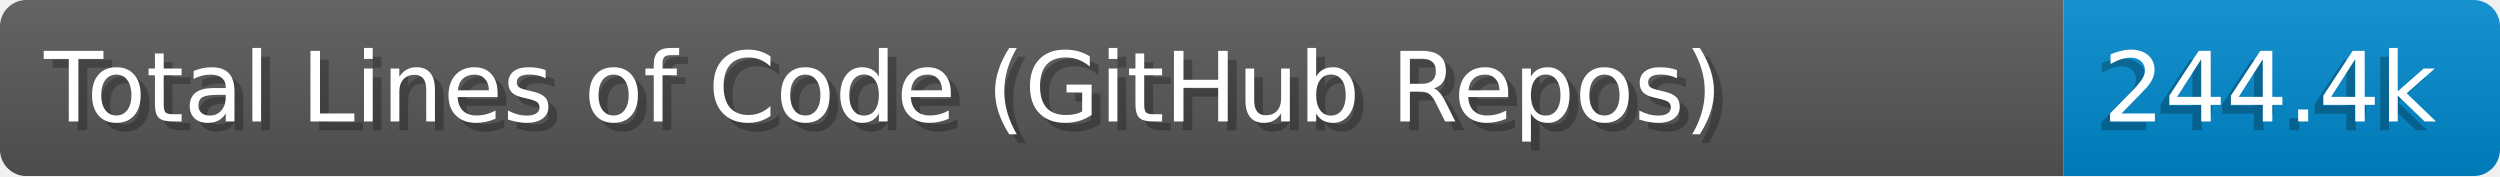
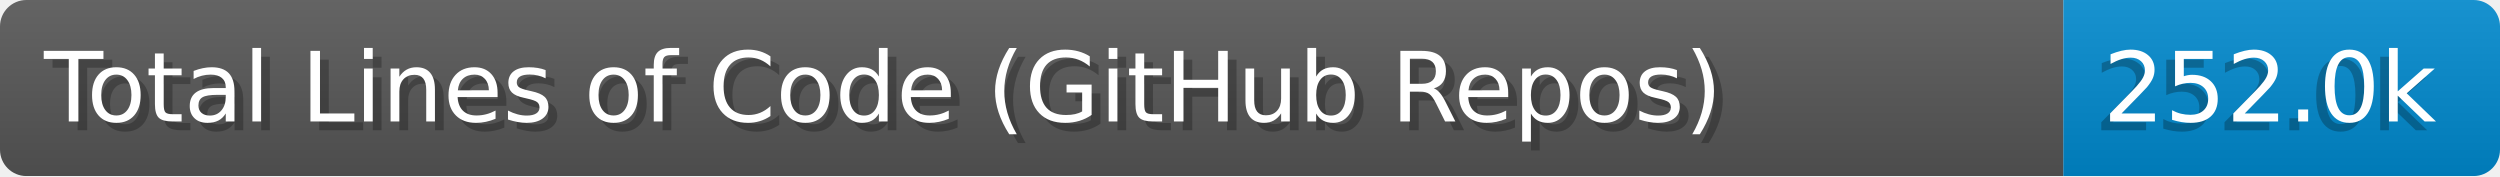
- <svg xmlns="http://www.w3.org/2000/svg" width="284.0" height="20" viewBox="0 0 2840.0 200" role="img" aria-label="Total Lines of Code (GitHub Repos): 244.4k">
+ <svg xmlns="http://www.w3.org/2000/svg" width="284.0" height="20" viewBox="0 0 2840.0 200" role="img" aria-label="Total Lines of Code (GitHub Repos): 252.0k">
  <linearGradient id="a" x2="0" y2="100%">
    <stop offset="0" stop-opacity=".1" stop-color="#EEE" />
    <stop offset="1" stop-opacity=".1" />
  </linearGradient>
  <mask id="m">
    <rect width="2840.0" height="200" rx="30" fill="#FFF" />
  </mask>
  <g mask="url(#m)">
    <rect width="2344.0" height="200" fill="#555" />
    <rect width="496.0" height="200" fill="#08C" x="2344.0" />
    <rect width="2840.0" height="200" fill="url(#a)" />
  </g>
  <g aria-hidden="true" fill="#fff" text-anchor="start" font-family="Verdana,DejaVu Sans,sans-serif" font-size="110">
    <text x="60" y="148" textLength="2244.0" fill="#000" opacity="0.25">Total Lines of Code (GitHub Repos)</text>
    <text x="50" y="138" textLength="2244.0">Total Lines of Code (GitHub Repos)</text>
-     <text x="2379.0" y="148" textLength="396.0" fill="#000" opacity="0.25">244.4k</text>
-     <text x="2389.0" y="138" textLength="396.0">244.4k</text>
+     <text x="2379.0" y="148" textLength="396.0" fill="#000" opacity="0.25">252.0k</text>
+     <text x="2389.0" y="138" textLength="396.0">252.0k</text>
  </g>
</svg>
